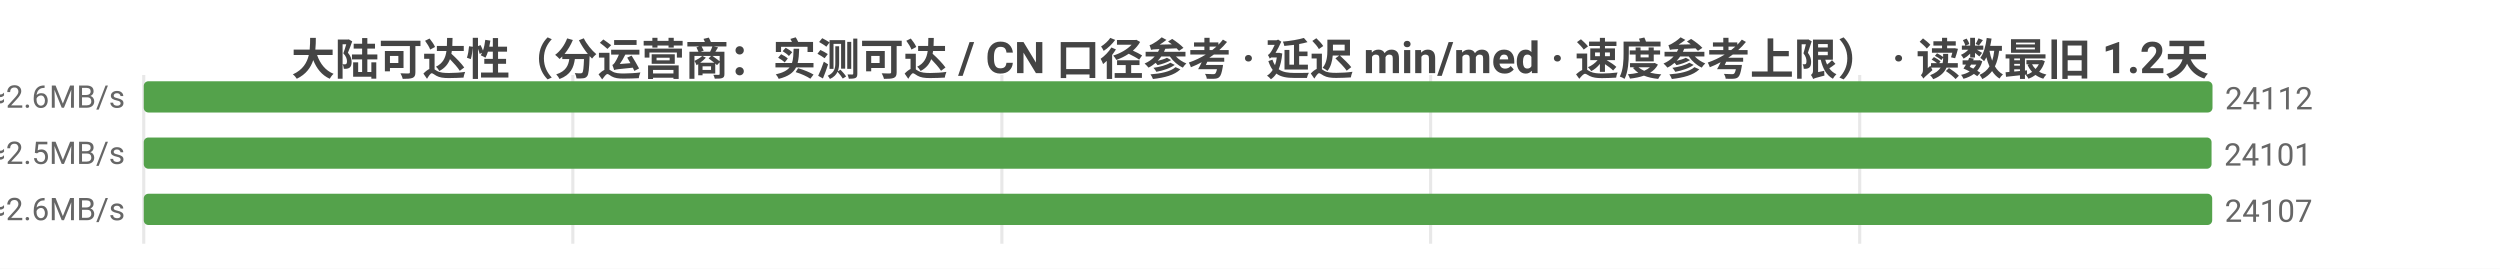
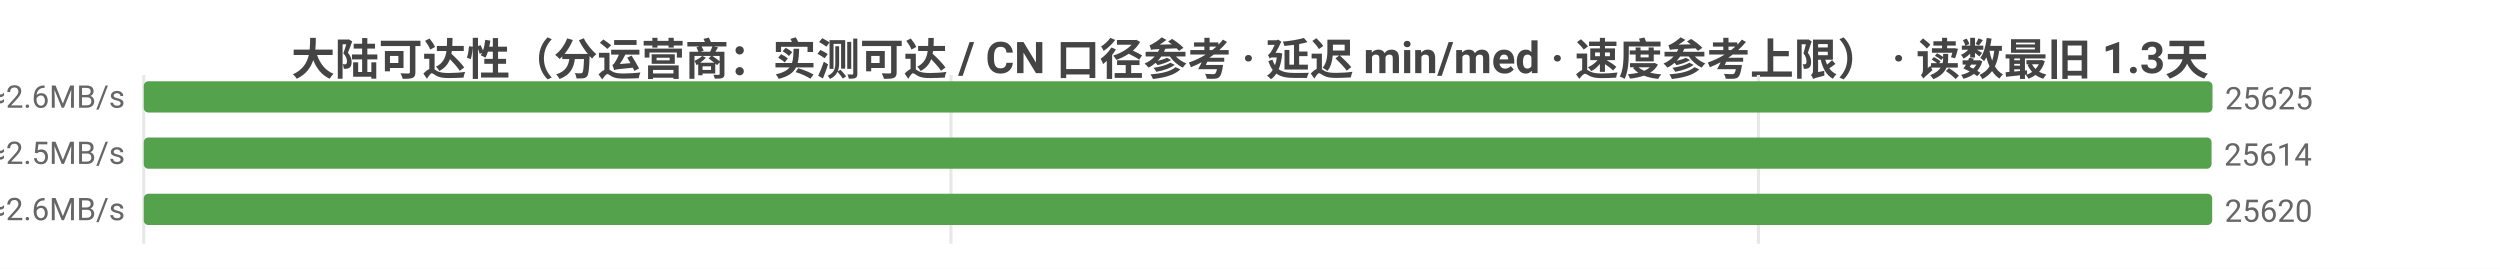
<svg xmlns="http://www.w3.org/2000/svg" width="800" height="86" viewBox="0 0 800 86">
  <rect width="800" height="86" fill="#ffffff" />
  <style>text{font-family:system-ui,-apple-system,'Segoe UI',Roboto,'PingFang SC','Microsoft YaHei','Noto Sans CJK SC',sans-serif}.g{stroke:#e8e8e8;stroke-width:1}.a{stroke:#999;stroke-width:1}.t{font-size:10px;fill:#666}.m{font-size:10px;text-anchor:middle;fill:#666}.e{font-size:10px;text-anchor:end;fill:#666}.l{font-size:11px;fill:#333}.tt{font-size:14px;font-weight:600;text-anchor:middle;fill:#444}.em{font-size:13px;text-anchor:middle;fill:#999}</style>
-   <text class="tt" x="400.0" y="24">大陆可达性（分运营商：实测可达 / CN 口径参考 · 延迟 min/med · 速度参考上限） · 读数最旧 1.2天</text>
+   <text class="tt" x="400.0" y="24">大陆可达性（分运营商：实测可达 / CN 口径参考 · 延迟 min/med · 速度参考上限） · 读数最旧 1.3天</text>
  <line class="g" x1="46" y1="24" x2="46" y2="78" />
-   <line class="g" x1="183.3" y1="24" x2="183.3" y2="78" />
-   <line class="g" x1="320.6" y1="24" x2="320.6" y2="78" />
-   <line class="g" x1="457.8" y1="24" x2="457.8" y2="78" />
-   <line class="g" x1="595.1" y1="24" x2="595.1" y2="78" />
-   <text class="e" x="40" y="35">中国电信  实测可达 24112/26554 · CN口径 24115  min4/med185ms  ≈2.6MB/s</text>
+   <line class="g" x1="304.3" y1="24" x2="304.3" y2="78" />
+   <line class="g" x1="562.7" y1="24" x2="562.7" y2="78" />
+   <text class="e" x="40" y="35">中国电信  实测可达 25625/28170 · CN口径 25628  min4/med185ms  ≈2.6MB/s</text>
  <rect x="46" y="26" width="662" height="10" fill="#54a24b" rx="1.5" />
-   <text class="t" x="712" y="35">24112</text>
-   <text class="e" x="40" y="53">中国联通  实测可达 24101/26593 · CN口径 24115  min3/med193ms  ≈2.5MB/s</text>
+   <text class="t" x="712" y="35">25625</text>
+   <text class="e" x="40" y="53">中国联通  实测可达 25614/28207 · CN口径 25628  min3/med193ms  ≈2.5MB/s</text>
  <rect x="46" y="44" width="661.7" height="10" fill="#54a24b" rx="1.5" />
-   <text class="t" x="711.7" y="53">24101</text>
-   <text class="e" x="40" y="71">中国移动  实测可达 24107/27020 · CN口径 24115  min7/med186ms  ≈2.6MB/s</text>
+   <text class="t" x="711.7" y="53">25614</text>
+   <text class="e" x="40" y="71">中国移动  实测可达 25620/28654 · CN口径 25628  min7/med185ms  ≈2.6MB/s</text>
  <rect x="46" y="62" width="661.9" height="10" fill="#54a24b" rx="1.5" />
-   <text class="t" x="711.9" y="71">24107</text>
+   <text class="t" x="711.9" y="71">25620</text>
</svg>
